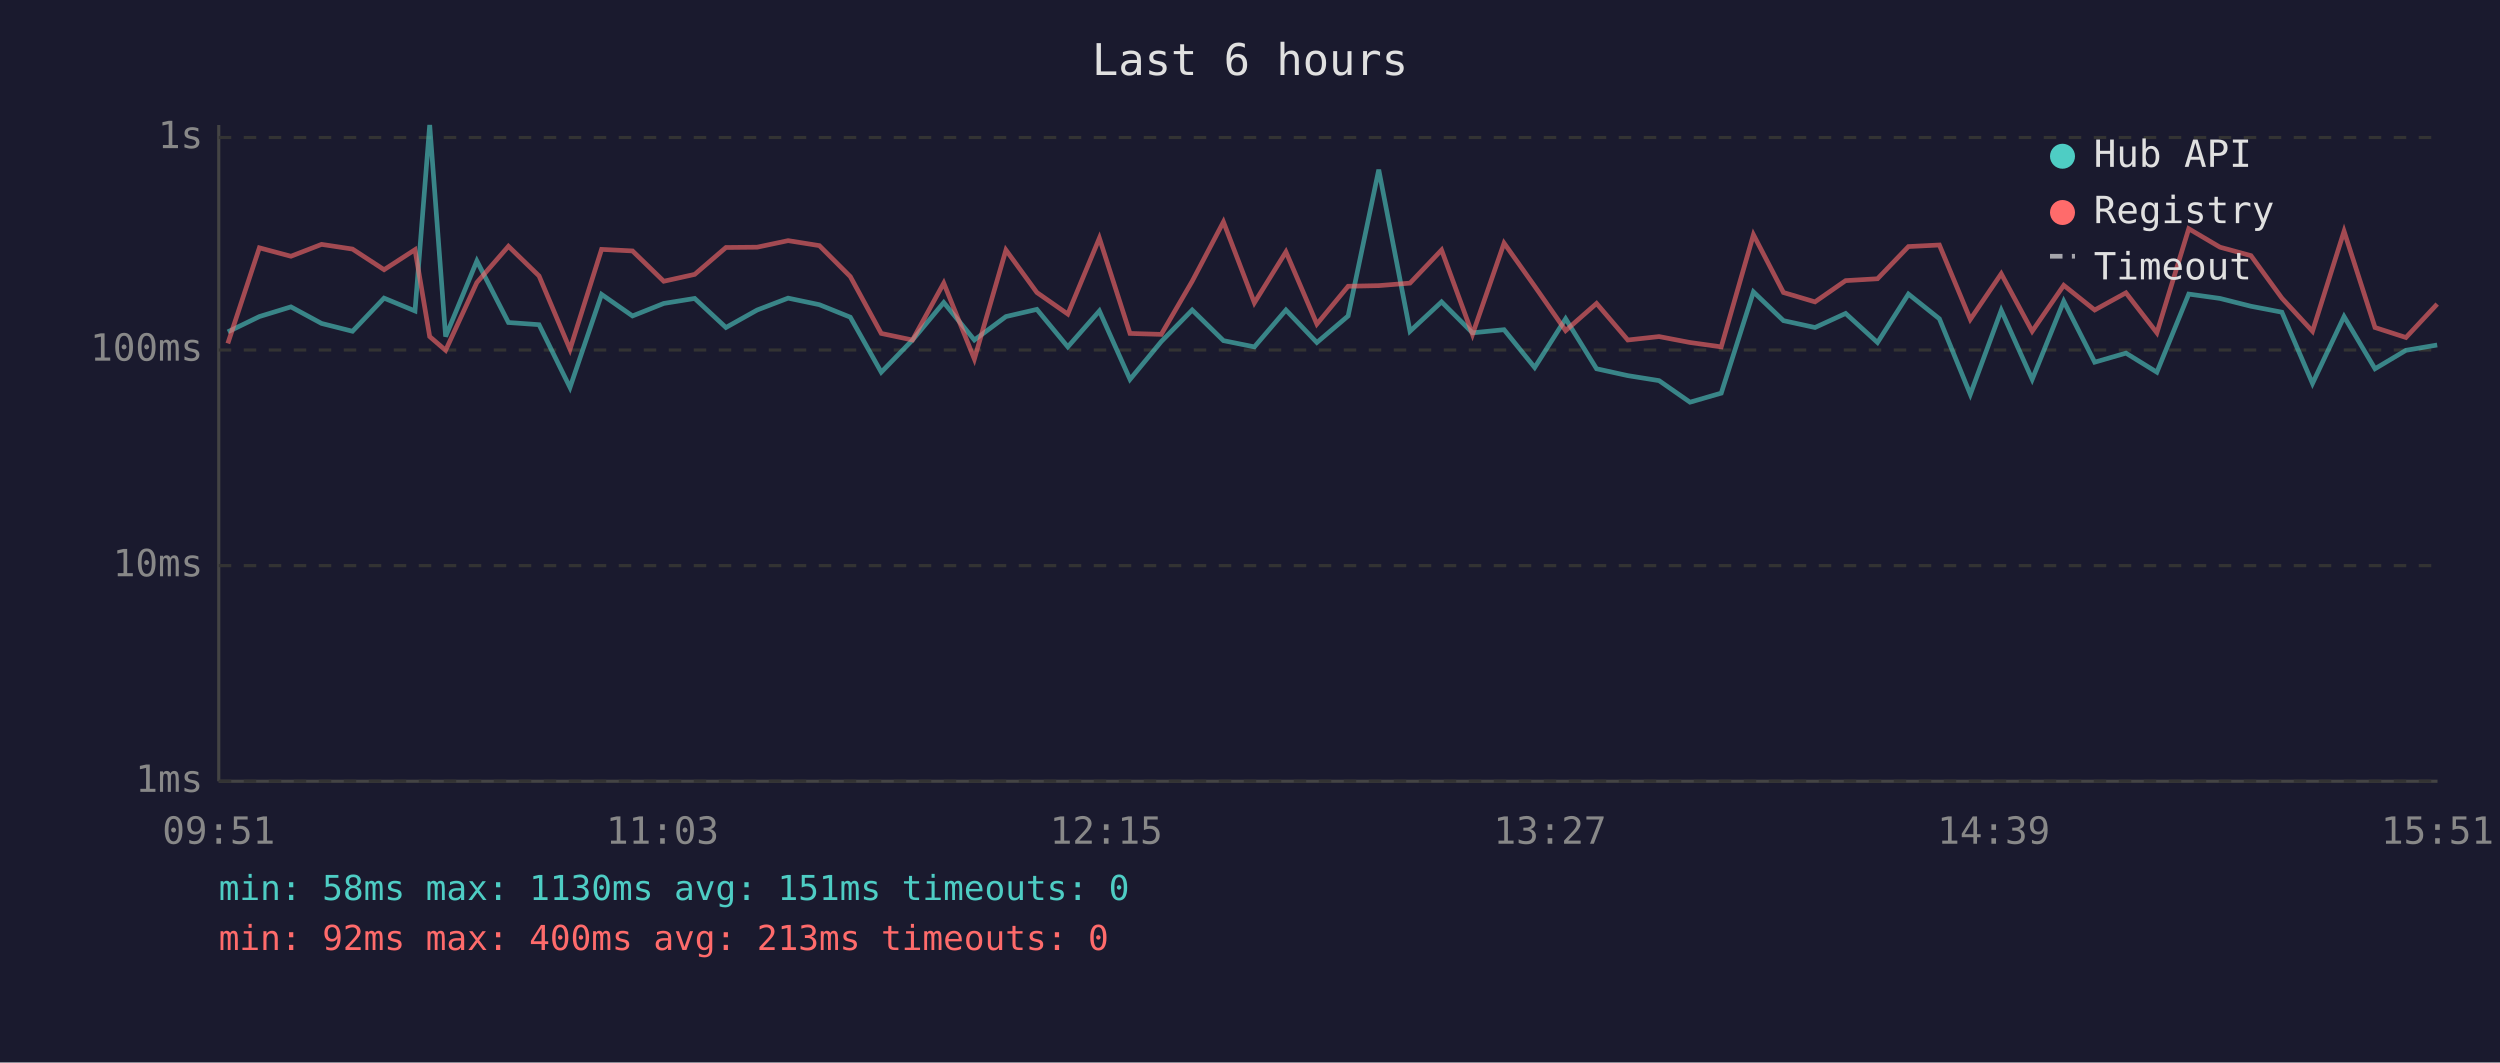
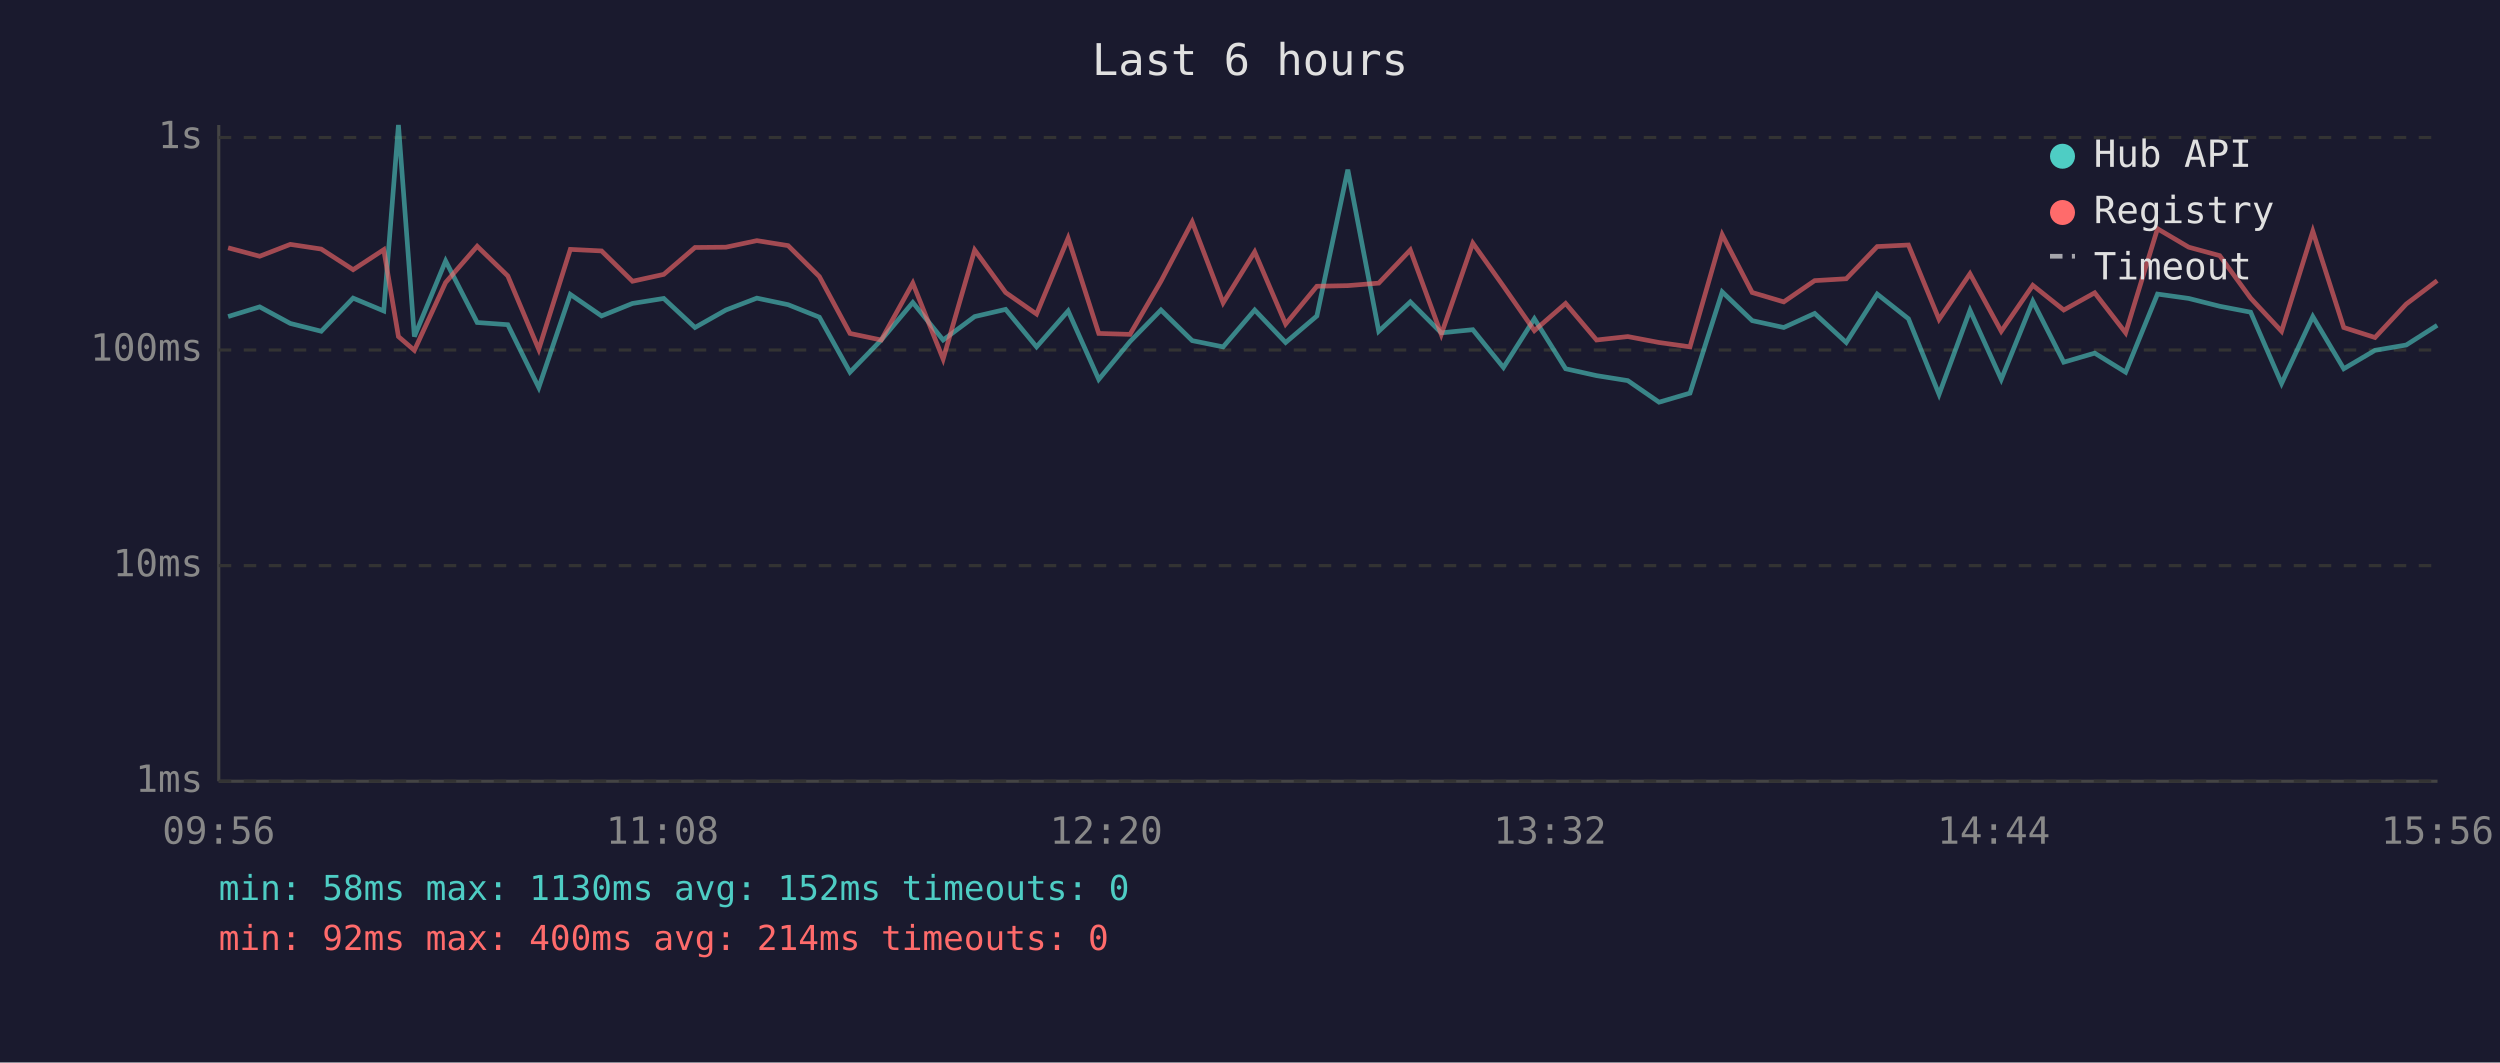
<svg xmlns="http://www.w3.org/2000/svg" viewBox="0 0 800 340" font-family="monospace" font-size="12">
  <rect width="800" height="340" fill="#1a1a2e" />
  <text x="400" y="24" fill="#e0e0e0" font-size="14" text-anchor="middle">Last 6 hours</text>
  <line x1="70" y1="40" x2="70" y2="250" stroke="#444" stroke-width="1" />
  <line x1="70" y1="250" x2="780" y2="250" stroke="#444" stroke-width="1" />
  <line x1="70" y1="250" x2="780" y2="250" stroke="#333" stroke-width="1" stroke-dasharray="4" />
  <text x="65" y="250" fill="#888" text-anchor="end" dominant-baseline="middle">1ms</text>
  <line x1="70" y1="181" x2="780" y2="181" stroke="#333" stroke-width="1" stroke-dasharray="4" />
  <text x="65" y="181" fill="#888" text-anchor="end" dominant-baseline="middle">10ms</text>
  <line x1="70" y1="112" x2="780" y2="112" stroke="#333" stroke-width="1" stroke-dasharray="4" />
  <text x="65" y="112" fill="#888" text-anchor="end" dominant-baseline="middle">100ms</text>
  <line x1="70" y1="44" x2="780" y2="44" stroke="#333" stroke-width="1" stroke-dasharray="4" />
  <text x="65" y="44" fill="#888" text-anchor="end" dominant-baseline="middle">1s</text>
-   <text x="70" y="270" fill="#888" text-anchor="middle">09:51</text>
-   <text x="212" y="270" fill="#888" text-anchor="middle">11:03</text>
-   <text x="354" y="270" fill="#888" text-anchor="middle">12:15</text>
-   <text x="496" y="270" fill="#888" text-anchor="middle">13:27</text>
-   <text x="638" y="270" fill="#888" text-anchor="middle">14:39</text>
-   <text x="780" y="270" fill="#888" text-anchor="middle">15:51</text>
-   <polyline points="72.9,106.2 83.0,101.3 93.1,98.2 102.9,103.5 112.8,106.0 122.9,95.4 132.8,99.5 137.5,40.0 142.6,107.7 152.6,83.5 162.7,103.2 172.5,103.9 182.4,124.0 192.5,94.2 202.4,101.1 212.4,97.1 222.3,95.5 232.3,104.8 242.3,99.2 252.2,95.4 262.2,97.5 272.1,101.5 282.0,119.1 292.0,108.8 302.0,96.8 311.8,108.8 321.9,101.3 331.8,99.0 341.7,111.0 351.8,99.5 361.6,121.4 371.6,109.3 381.5,99.2 391.5,109.0 401.4,111.0 411.5,99.2 421.4,109.6 431.4,101.1 441.2,54.3 451.2,106.0 461.3,96.6 471.2,106.5 481.3,105.5 491.1,117.6 501.0,102.0 510.9,118.0 520.9,120.2 530.9,121.8 540.8,128.7 550.8,125.8 561.1,93.4 570.7,102.6 580.8,104.8 590.6,100.3 600.8,109.6 610.7,94.1 620.6,102.0 630.5,126.2 640.4,99.3 650.3,121.4 660.4,96.4 670.3,115.9 680.3,113.0 690.2,119.1 700.4,94.1 710.4,95.5 720.3,98.0 730.2,99.9 740.0,122.7 750.1,101.3 760.0,118.0 769.9,112.1 779.9,110.4" fill="none" stroke="#4ecdc4" stroke-width="1.5" opacity="0.6" />
-   <polyline points="72.9,109.9 83.0,79.3 93.1,82.0 102.9,78.2 112.8,79.7 122.9,86.3 132.8,79.9 137.5,107.7 142.6,112.1 152.6,90.4 162.7,78.8 172.5,88.3 182.4,111.8 192.5,79.8 202.4,80.3 212.4,90.0 222.3,87.8 232.3,79.2 242.3,79.1 252.2,77.0 262.2,78.6 272.1,88.5 282.0,106.7 292.0,108.8 302.0,90.6 311.8,114.9 321.9,80.0 331.8,93.6 341.7,100.5 351.8,76.2 361.6,106.7 371.6,107.0 381.5,90.0 391.5,71.0 401.4,96.9 411.5,80.6 421.4,103.7 431.4,91.6 441.2,91.4 451.2,90.6 461.3,80.0 471.2,107.0 481.3,77.8 491.1,91.6 501.0,105.8 510.9,97.1 520.9,108.8 530.9,107.7 540.8,109.6 550.8,111.0 561.1,75.1 570.7,93.6 580.8,96.6 590.6,89.8 600.8,89.2 610.7,78.9 620.6,78.4 630.5,102.2 640.4,87.6 650.3,106.0 660.4,91.3 670.3,99.2 680.3,93.7 690.2,106.5 700.4,73.2 710.4,79.1 720.3,81.8 730.2,95.4 740.0,106.0 750.1,74.0 760.0,104.8 769.9,108.0 779.9,97.3" fill="none" stroke="#ff6b6b" stroke-width="1.5" opacity="0.6" />
+   <text x="70" y="270" fill="#888" text-anchor="middle">09:56</text>
+   <text x="212" y="270" fill="#888" text-anchor="middle">11:08</text>
+   <text x="354" y="270" fill="#888" text-anchor="middle">12:20</text>
+   <text x="496" y="270" fill="#888" text-anchor="middle">13:32</text>
+   <text x="638" y="270" fill="#888" text-anchor="middle">14:44</text>
+   <text x="780" y="270" fill="#888" text-anchor="middle">15:56</text>
+   <polyline points="73.0,101.3 83.1,98.2 92.9,103.5 102.8,106.0 113.0,95.4 122.8,99.5 127.5,40.0 132.6,107.7 142.6,83.5 152.7,103.2 162.5,103.9 172.4,124.0 182.5,94.2 192.5,101.1 202.4,97.1 212.4,95.5 222.4,104.8 232.3,99.2 242.2,95.4 252.2,97.5 262.2,101.5 272.0,119.1 282.0,108.8 292.1,96.8 301.8,108.8 311.9,101.3 321.8,99.0 331.7,111.0 341.8,99.5 351.6,121.4 361.6,109.3 371.5,99.2 381.5,109.0 391.4,111.0 401.5,99.2 411.4,109.6 421.4,101.1 431.3,54.3 441.2,106.0 451.3,96.6 461.2,106.5 471.3,105.5 481.1,117.6 491.0,102.0 501.0,118.0 510.9,120.2 520.9,121.8 530.9,128.7 540.8,125.8 551.1,93.4 560.7,102.6 570.8,104.8 580.7,100.3 590.8,109.6 600.7,94.1 610.7,102.0 620.5,126.2 630.4,99.3 640.4,121.4 650.5,96.4 660.4,115.9 670.3,113.0 680.2,119.1 690.4,94.1 700.4,95.5 710.3,98.0 720.2,99.9 730.1,122.7 740.1,101.3 750.0,118.0 760.0,112.1 770.0,110.4 779.9,104.1" fill="none" stroke="#4ecdc4" stroke-width="1.5" opacity="0.6" />
+   <polyline points="73.0,79.3 83.1,82.0 92.9,78.2 102.8,79.7 113.0,86.3 122.8,79.9 127.5,107.7 132.6,112.1 142.6,90.4 152.7,78.8 162.5,88.3 172.4,111.8 182.5,79.8 192.5,80.3 202.4,90.0 212.4,87.8 222.4,79.2 232.3,79.1 242.2,77.0 252.2,78.6 262.2,88.5 272.0,106.7 282.0,108.8 292.1,90.6 301.8,114.9 311.9,80.0 321.8,93.6 331.7,100.5 341.8,76.2 351.6,106.7 361.6,107.0 371.5,90.0 381.5,71.0 391.4,96.9 401.5,80.6 411.4,103.7 421.4,91.6 431.3,91.4 441.2,90.6 451.3,80.0 461.2,107.0 471.3,77.8 481.1,91.6 491.0,105.8 501.0,97.1 510.9,108.8 520.9,107.7 530.9,109.6 540.8,111.0 551.1,75.1 560.7,93.6 570.8,96.6 580.7,89.8 590.8,89.2 600.7,78.9 610.7,78.4 620.5,102.2 630.4,87.6 640.4,106.0 650.5,91.3 660.4,99.2 670.3,93.7 680.2,106.5 690.4,73.2 700.4,79.1 710.3,81.8 720.2,95.4 730.1,106.0 740.1,74.0 750.0,104.8 760.0,108.0 770.0,97.3 779.9,89.8" fill="none" stroke="#ff6b6b" stroke-width="1.5" opacity="0.6" />
  <circle cx="660" cy="50" r="4" fill="#4ecdc4" />
  <text x="670" y="50" fill="#e0e0e0" dominant-baseline="middle">Hub API</text>
  <circle cx="660" cy="68" r="4" fill="#ff6b6b" />
  <text x="670" y="68" fill="#e0e0e0" dominant-baseline="middle">Registry</text>
  <line x1="656" y1="82" x2="664" y2="82" stroke="#e0e0e0" stroke-width="1.5" stroke-dasharray="4,3" opacity="0.7" />
  <text x="670" y="86" fill="#e0e0e0" dominant-baseline="middle">Timeout</text>
-   <text x="70" y="288" fill="#4ecdc4" font-size="11">min: 58ms  max: 1130ms  avg: 151ms  timeouts: 0</text>
-   <text x="70" y="304" fill="#ff6b6b" font-size="11">min: 92ms  max: 400ms  avg: 213ms  timeouts: 0</text>
+   <text x="70" y="288" fill="#4ecdc4" font-size="11">min: 58ms  max: 1130ms  avg: 152ms  timeouts: 0</text>
+   <text x="70" y="304" fill="#ff6b6b" font-size="11">min: 92ms  max: 400ms  avg: 214ms  timeouts: 0</text>
</svg>
